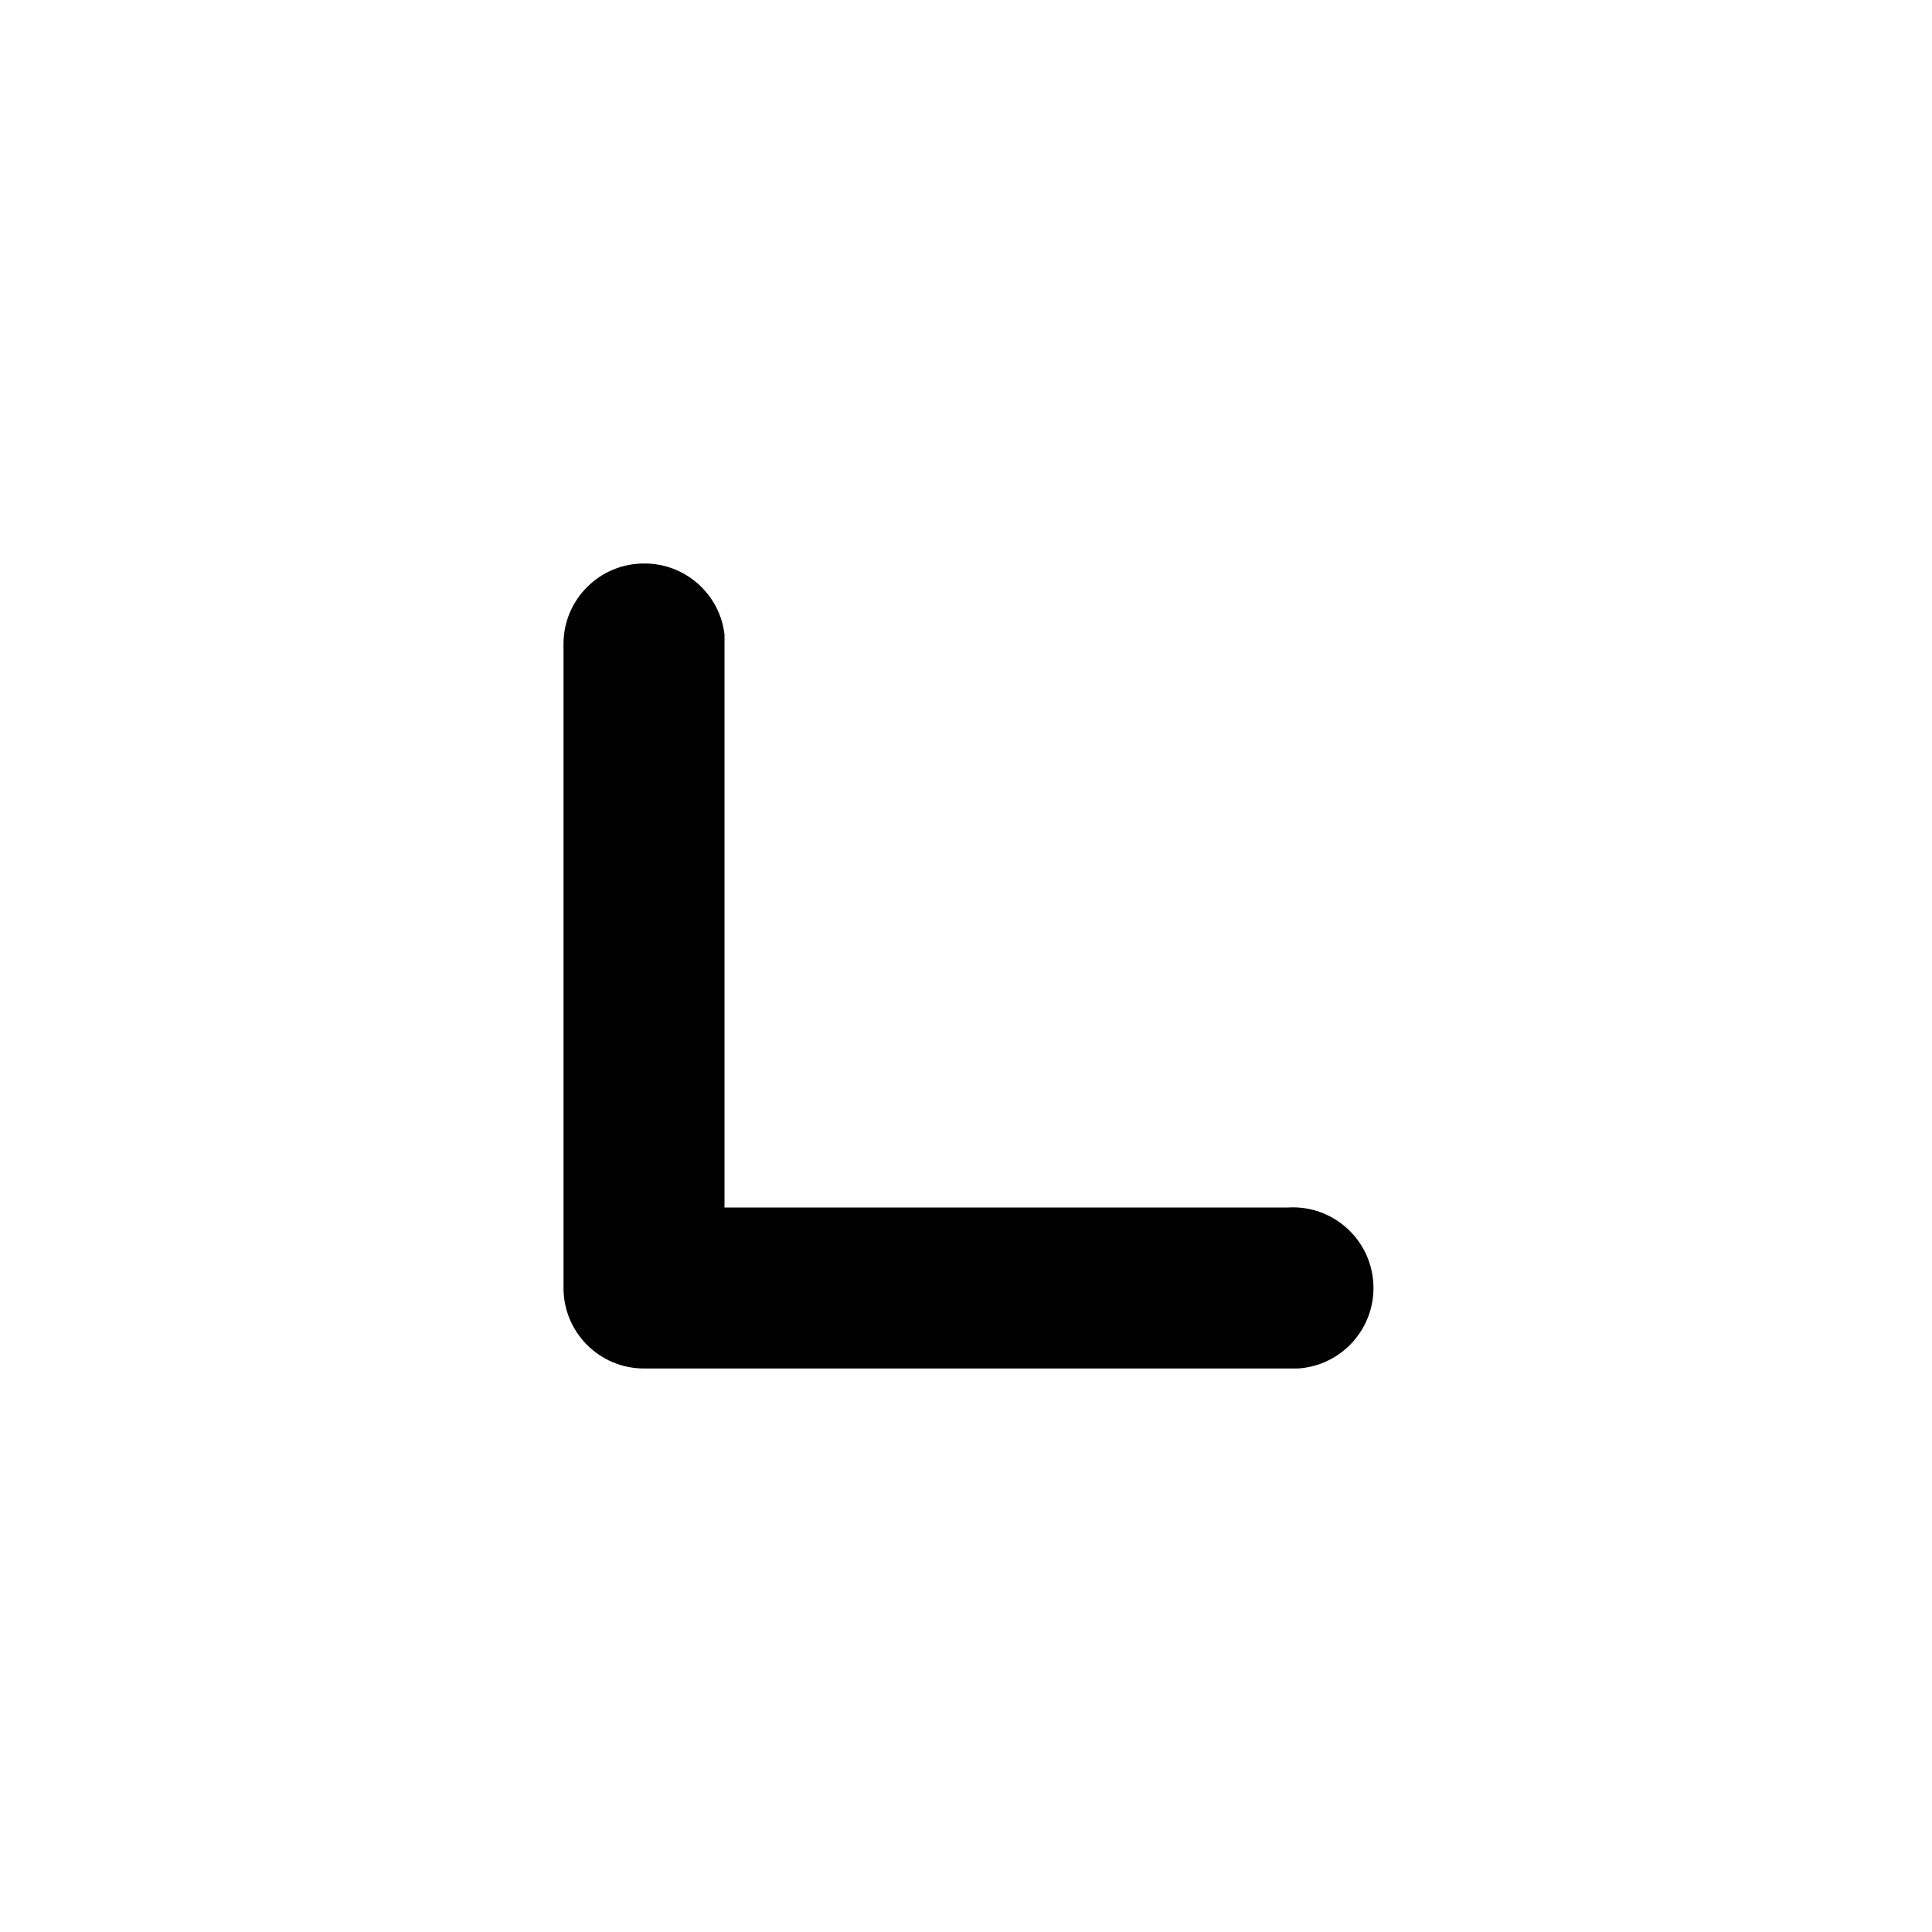
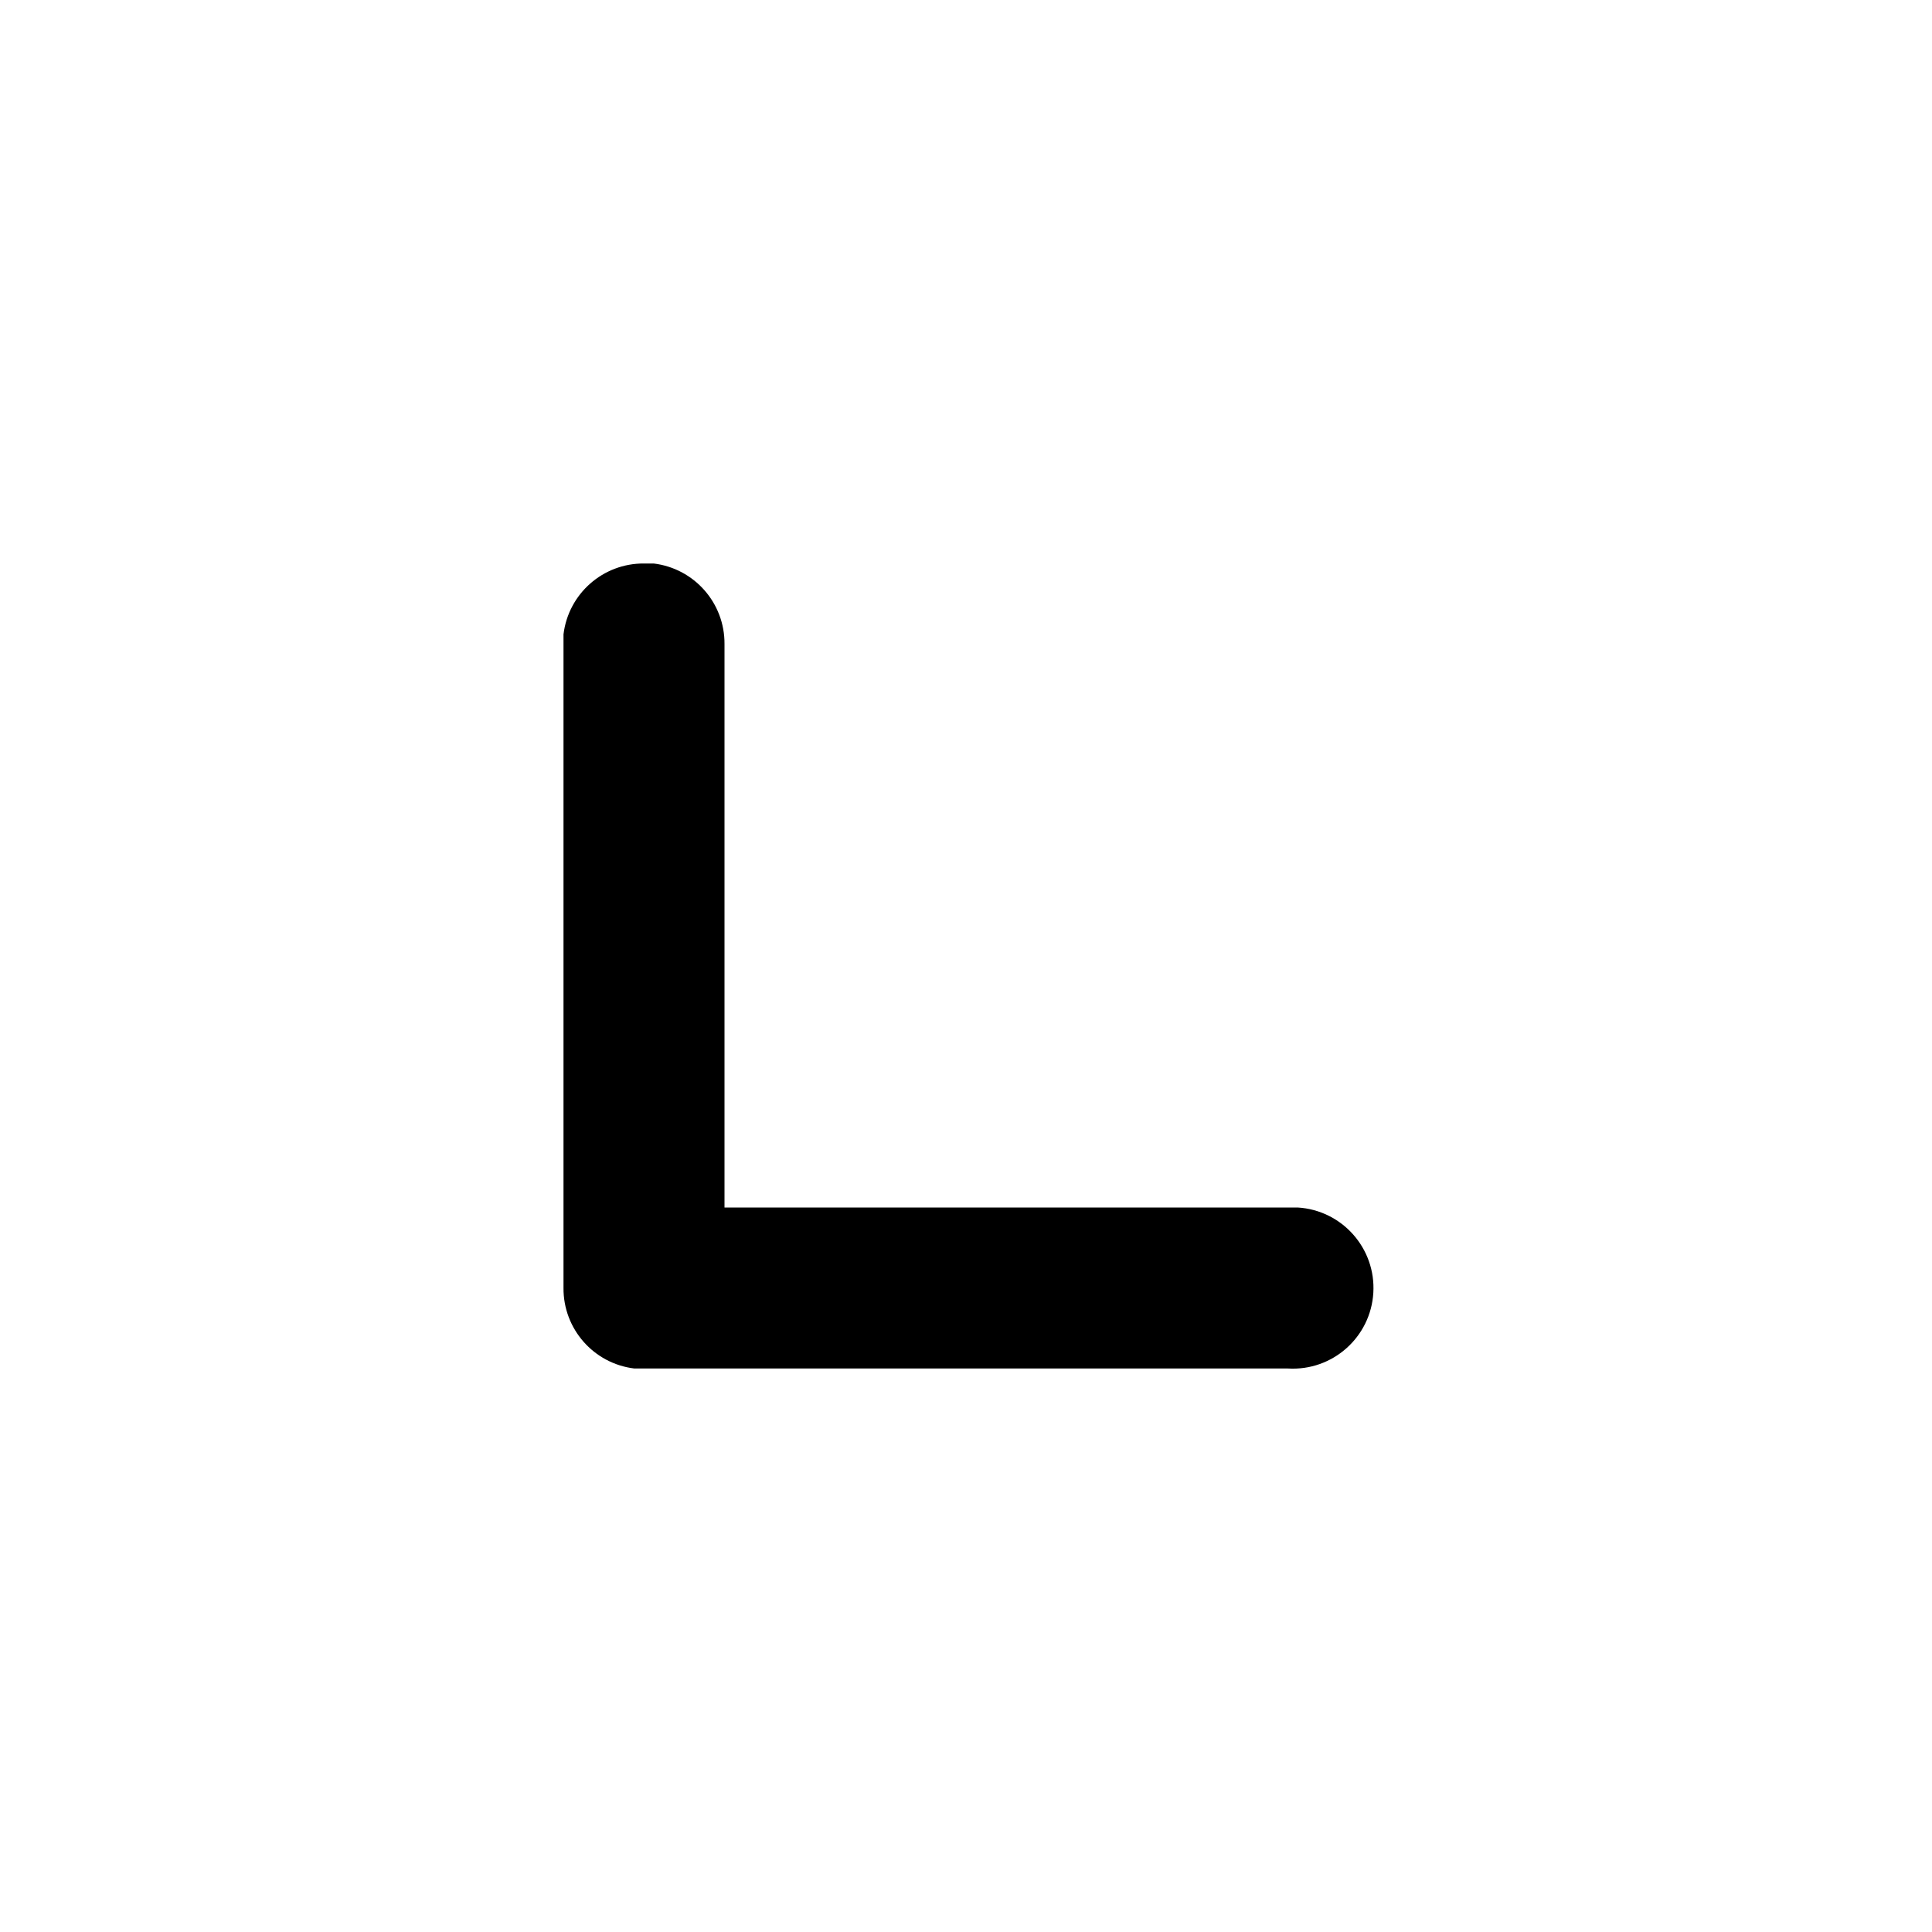
<svg viewBox="0 0 24 24">
-   <path d="M8 7a1 1 0 011 .88V15h7a1 1 0 01.12 2H8a1 1 0 01-1-1V8a1 1 0 011-1z" />
+   <path d="M16 17a1 1 0 00.12-2H9V8a1 1 0 00-.88-1H8a1 1 0 00-1 .88V16a1 1 0 00.88 1H16z" />
</svg>
